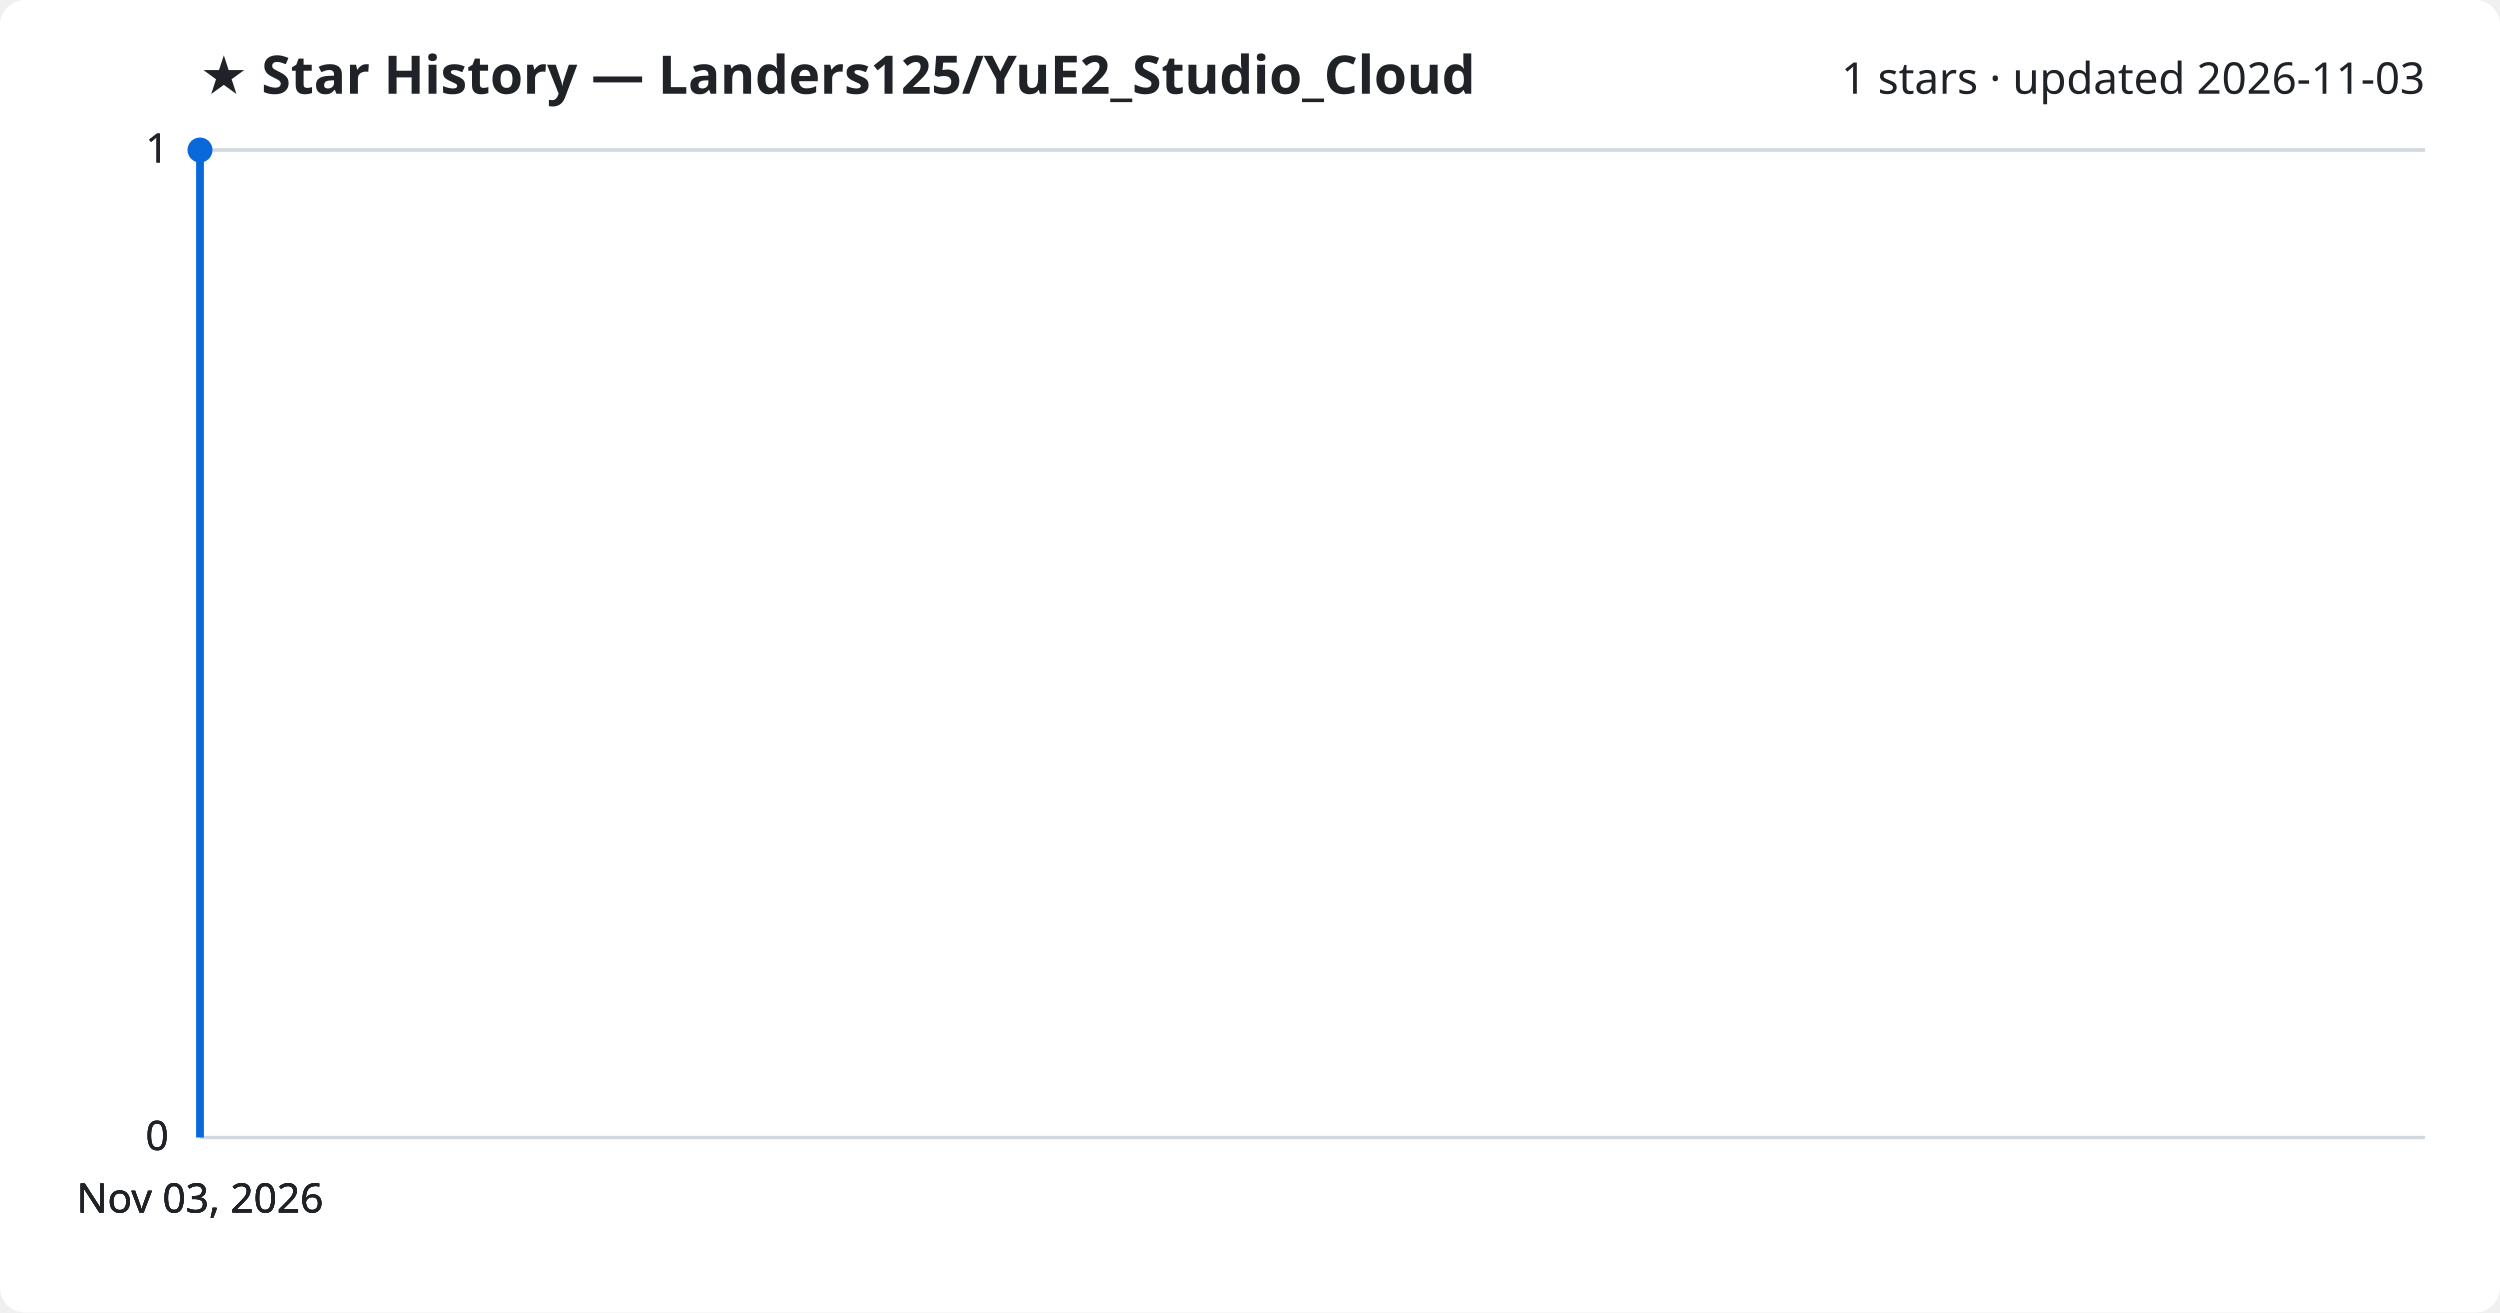
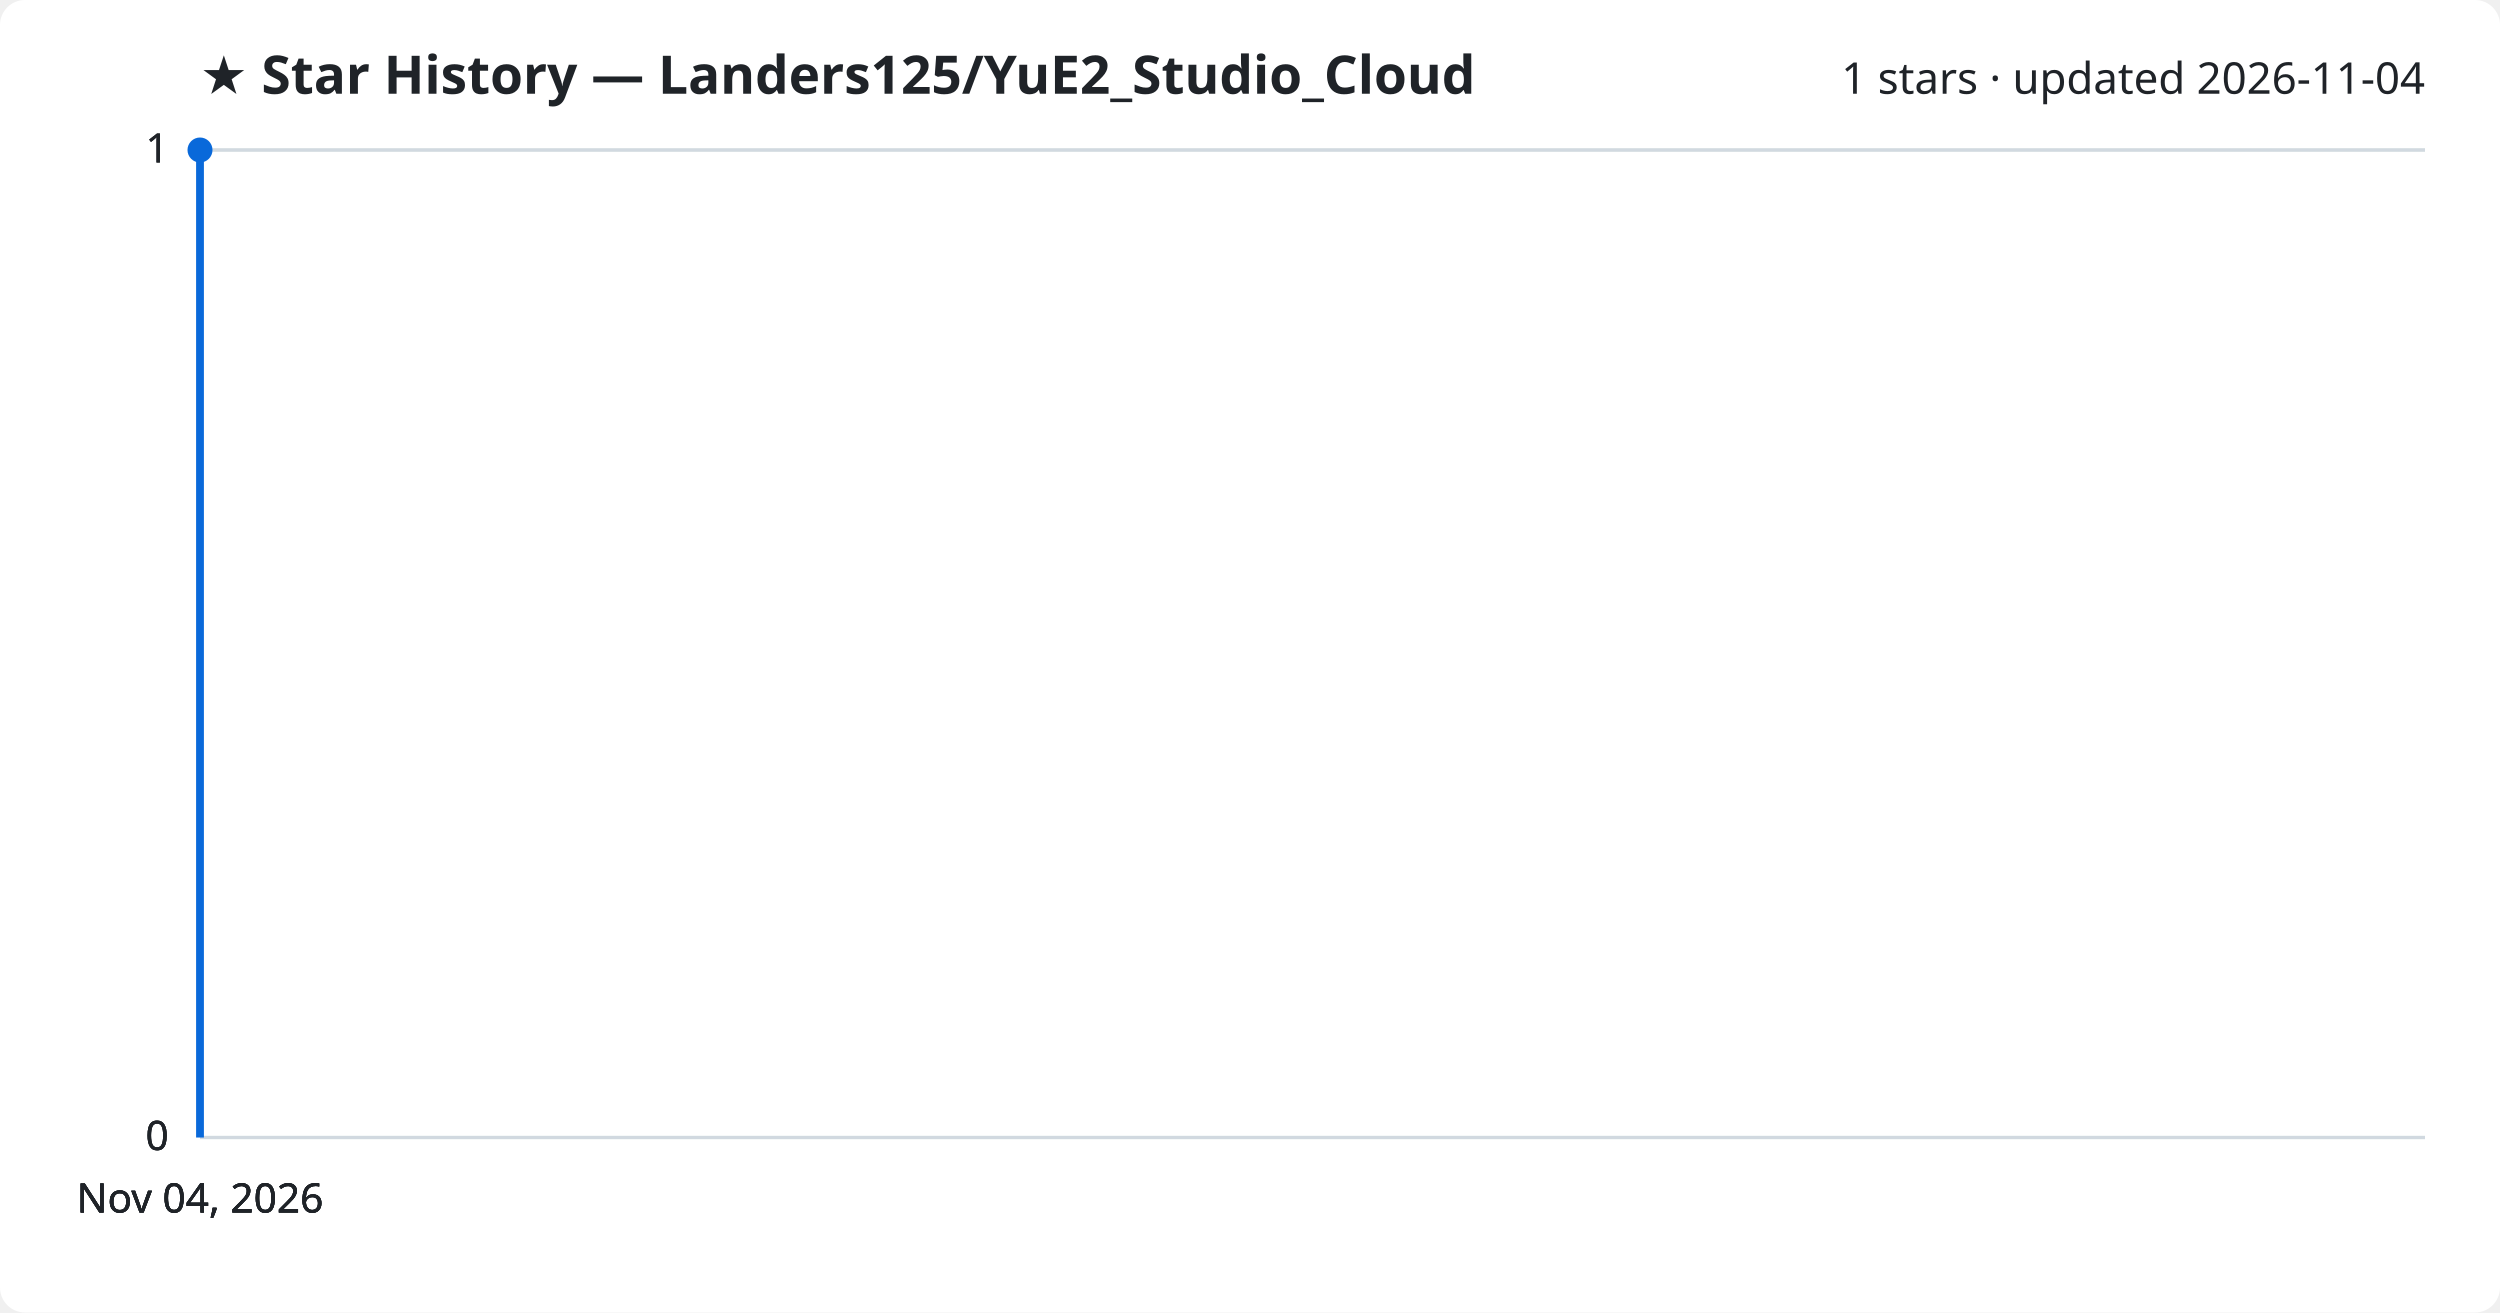
<svg xmlns="http://www.w3.org/2000/svg" viewBox="0 0 800 420" font-family="Segoe UI, sans-serif">
  <rect width="800" height="420" fill="#ffffff" rx="8" />
  <text x="64" y="30" fill="#1f2328" font-size="17" font-weight="700">★ Star History — Landers125/YuE2_Studio_Cloud</text>
-   <text x="776" y="30" fill="#1f2328" font-size="14" text-anchor="end">1 stars · updated 2026-11-03</text>
+   <text x="776" y="30" fill="#1f2328" font-size="14" text-anchor="end">1 stars · updated 2026-11-04</text>
  <line x1="64" y1="364.0" x2="776" y2="364.0" stroke="#d1d9e0" stroke-width="1" />
  <text x="54" y="368.0" fill="#1f2328" font-size="13" text-anchor="end">0</text>
  <line x1="64" y1="364.0" x2="776" y2="364.0" stroke="#d1d9e0" stroke-width="1" />
  <text x="54" y="368.0" fill="#1f2328" font-size="13" text-anchor="end">0</text>
  <line x1="64" y1="364.0" x2="776" y2="364.0" stroke="#d1d9e0" stroke-width="1" />
  <text x="54" y="368.0" fill="#1f2328" font-size="13" text-anchor="end">0</text>
  <line x1="64" y1="48.0" x2="776" y2="48.0" stroke="#d1d9e0" stroke-width="1" />
  <text x="54" y="52.0" fill="#1f2328" font-size="13" text-anchor="end">1</text>
  <line x1="64" y1="48.0" x2="776" y2="48.0" stroke="#d1d9e0" stroke-width="1" />
  <text x="54" y="52.0" fill="#1f2328" font-size="13" text-anchor="end">1</text>
  <path d="M64.0,364.0 L64.0,48.0 L64.0,48.0" fill="none" stroke="#0969da" stroke-width="2.5" stroke-linejoin="round" />
  <circle cx="64.0" cy="48.0" r="4" fill="#0969da" />
-   <text x="64.0" y="388" fill="#1f2328" font-size="13" text-anchor="middle">Nov 03, 2026</text>
-   <text x="64.0" y="388" fill="#1f2328" font-size="13" text-anchor="middle">Nov 03, 2026</text>
-   <text x="64.0" y="388" fill="#1f2328" font-size="13" text-anchor="middle">Nov 03, 2026</text>
-   <text x="64.0" y="388" fill="#1f2328" font-size="13" text-anchor="middle">Nov 03, 2026</text>
+   <text x="64.0" y="388" fill="#1f2328" font-size="13" text-anchor="middle">Nov 04, 2026</text>
+   <text x="64.0" y="388" fill="#1f2328" font-size="13" text-anchor="middle">Nov 04, 2026</text>
+   <text x="64.0" y="388" fill="#1f2328" font-size="13" text-anchor="middle">Nov 04, 2026</text>
+   <text x="64.0" y="388" fill="#1f2328" font-size="13" text-anchor="middle">Nov 04, 2026</text>
</svg>
